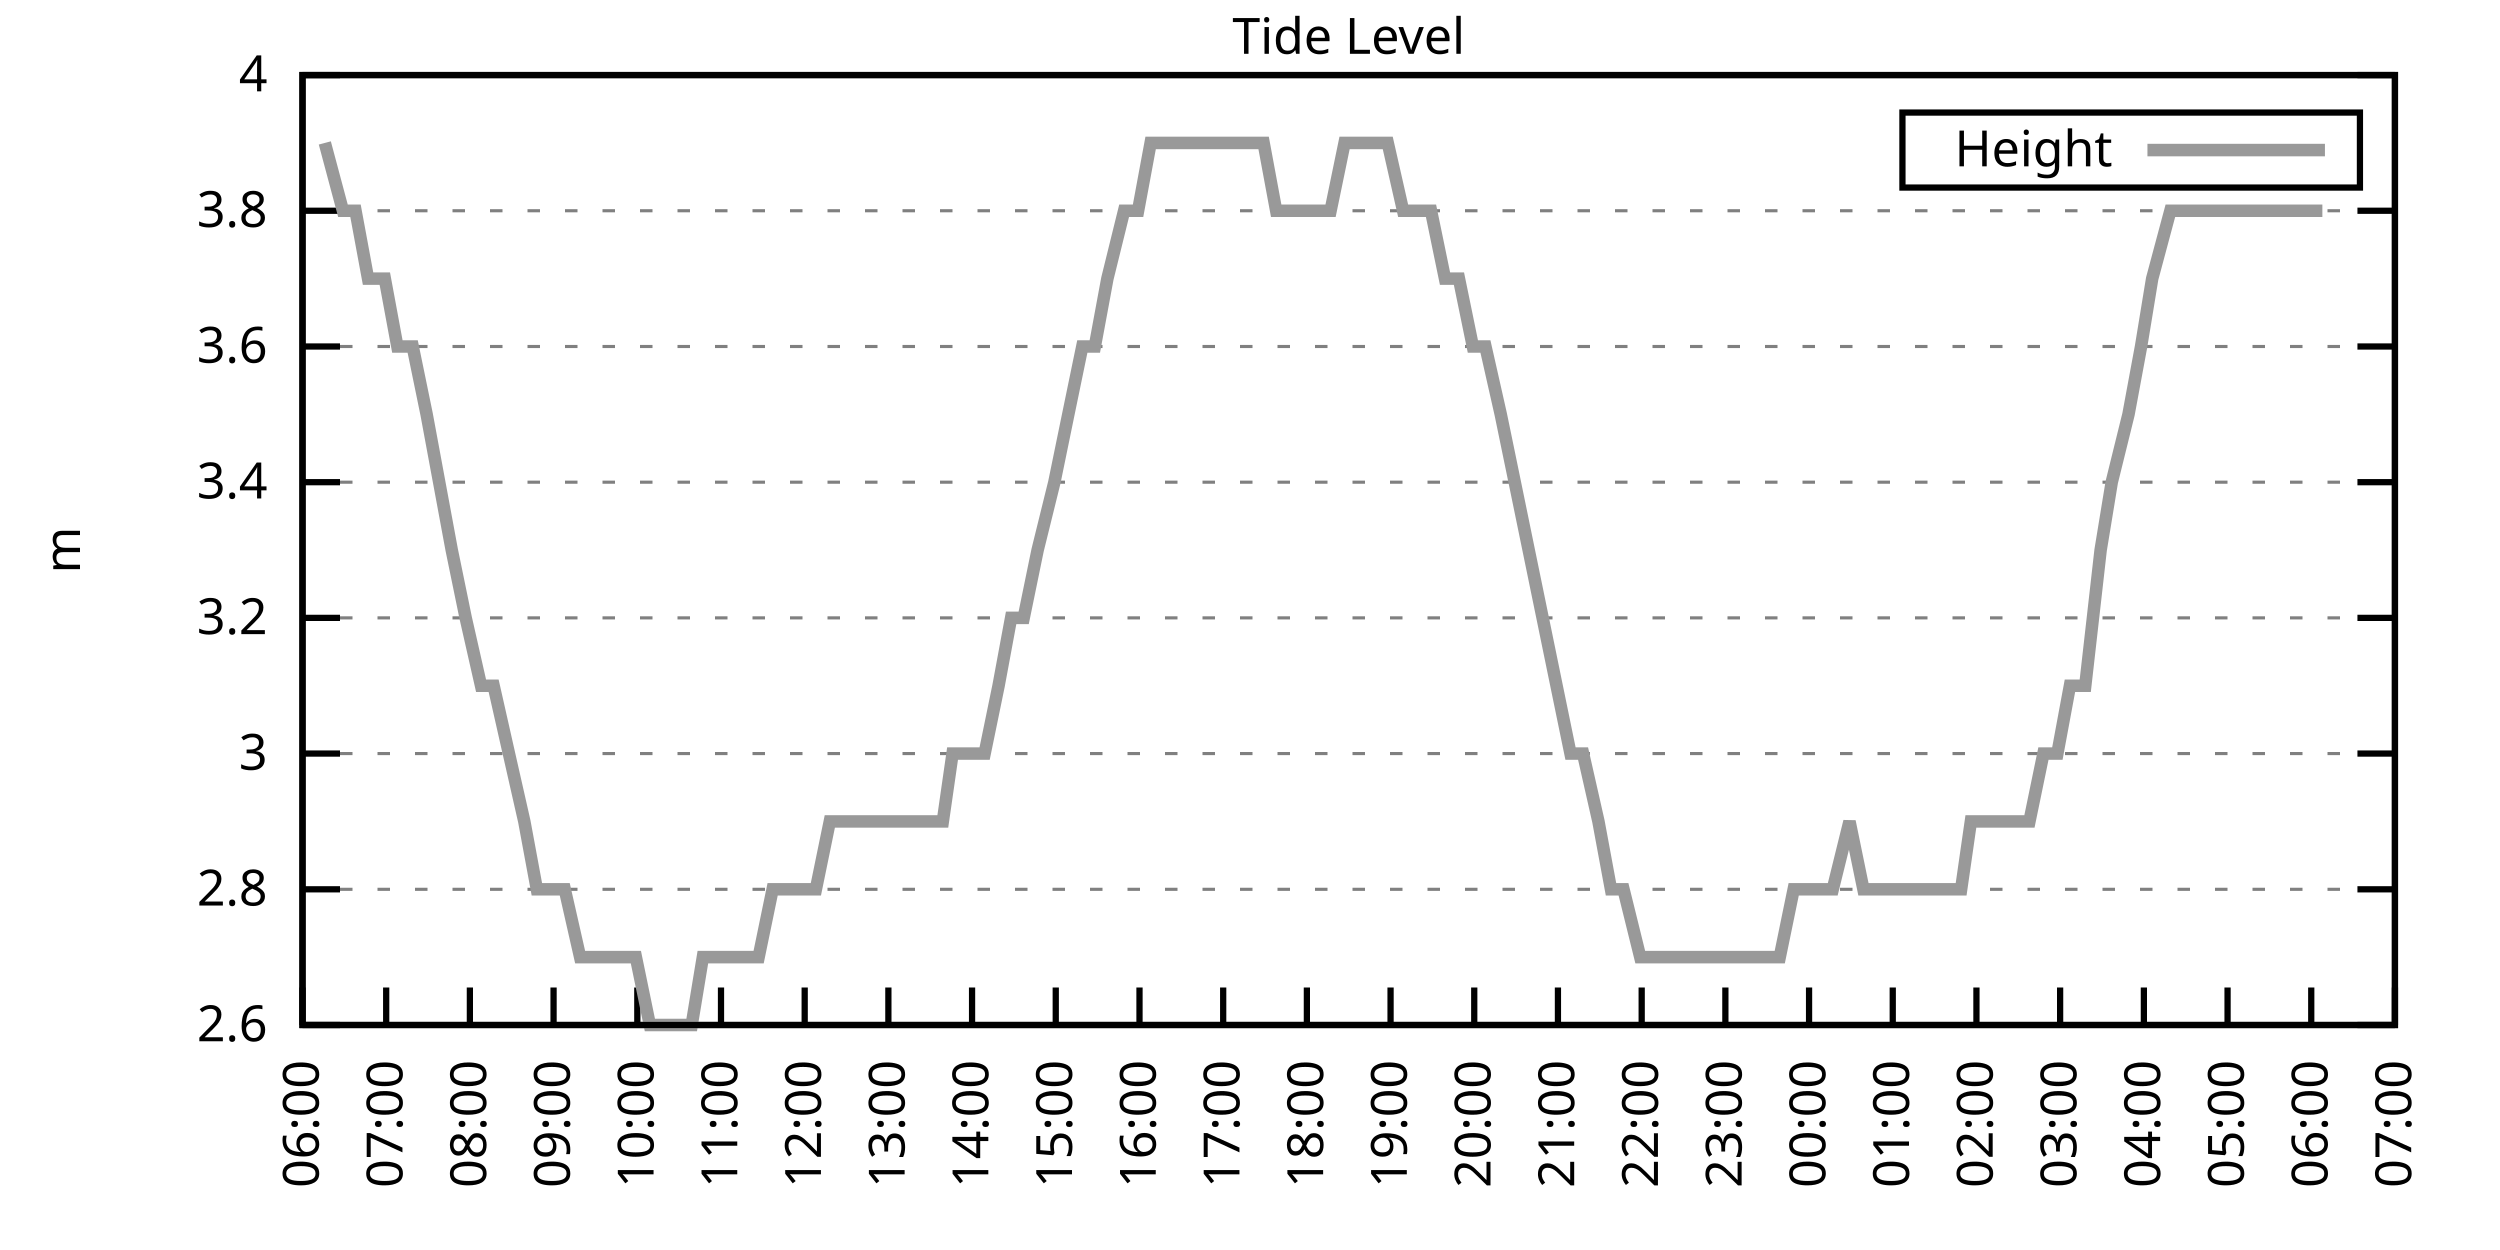
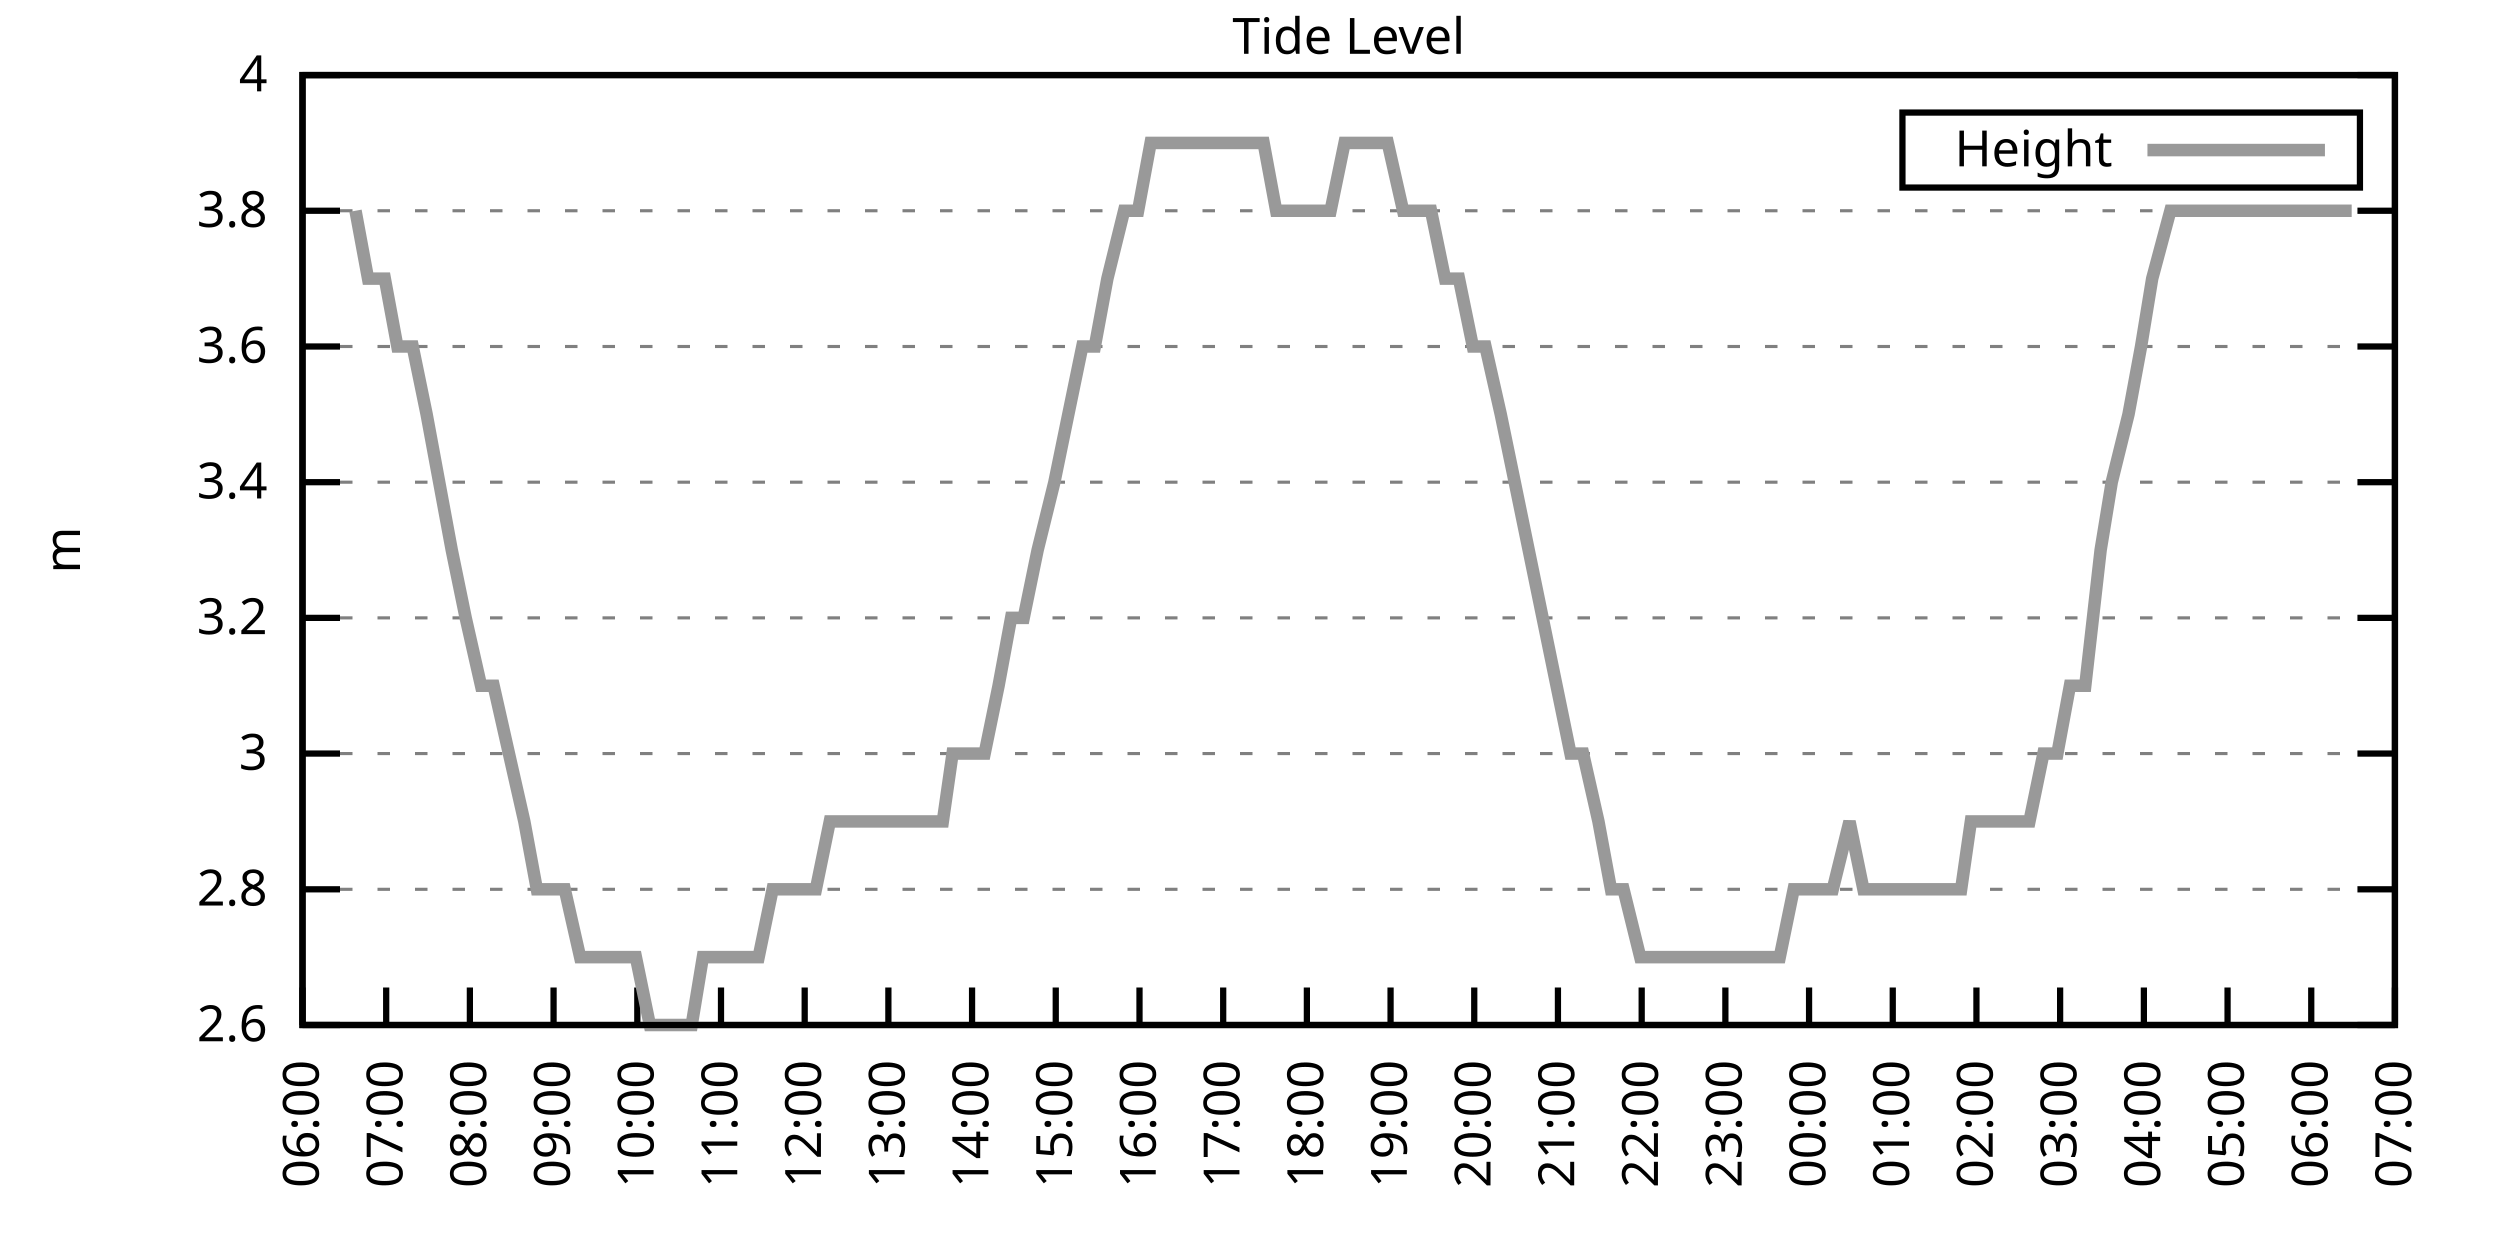
<svg xmlns="http://www.w3.org/2000/svg" xmlns:xlink="http://www.w3.org/1999/xlink" width="400" height="200" viewBox="0 0 400 200">
  <g id="gnuplot_canvas">
    <rect x="0" y="0" width="400" height="200" fill="none" />
    <defs>
      <circle id="gpDot" r="0.5" stroke-width="0.5" stroke="currentColor" />
      <path id="gpPt0" stroke-width="0.333" stroke="currentColor" d="M-1,0 h2 M0,-1 v2" />
      <path id="gpPt1" stroke-width="0.333" stroke="currentColor" d="M-1,-1 L1,1 M1,-1 L-1,1" />
      <path id="gpPt2" stroke-width="0.333" stroke="currentColor" d="M-1,0 L1,0 M0,-1 L0,1 M-1,-1 L1,1 M-1,1 L1,-1" />
      <rect id="gpPt3" stroke-width="0.333" stroke="currentColor" x="-1" y="-1" width="2" height="2" />
      <rect id="gpPt4" stroke-width="0.333" stroke="currentColor" fill="currentColor" x="-1" y="-1" width="2" height="2" />
      <circle id="gpPt5" stroke-width="0.333" stroke="currentColor" cx="0" cy="0" r="1" />
      <use xlink:href="#gpPt5" id="gpPt6" fill="currentColor" stroke="none" />
      <path id="gpPt7" stroke-width="0.333" stroke="currentColor" d="M0,-1.33 L-1.33,0.67 L1.33,0.67 z" />
      <use xlink:href="#gpPt7" id="gpPt8" fill="currentColor" stroke="none" />
      <use xlink:href="#gpPt7" id="gpPt9" stroke="currentColor" transform="rotate(180)" />
      <use xlink:href="#gpPt9" id="gpPt10" fill="currentColor" stroke="none" />
      <use xlink:href="#gpPt3" id="gpPt11" stroke="currentColor" transform="rotate(45)" />
      <use xlink:href="#gpPt11" id="gpPt12" fill="currentColor" stroke="none" />
      <path id="gpPt13" stroke-width="0.333" stroke="currentColor" d="M0,1.330 L1.265,0.411 L0.782,-1.067 L-0.782,-1.076 L-1.265,0.411 z" />
      <use xlink:href="#gpPt13" id="gpPt14" fill="currentColor" stroke="none" />
      <filter id="textbox" filterUnits="objectBoundingBox" x="0" y="0" height="1" width="1">
        <feFlood flood-color="white" flood-opacity="1" result="bgnd" />
        <feComposite in="SourceGraphic" in2="bgnd" operator="atop" />
      </filter>
      <filter id="greybox" filterUnits="objectBoundingBox" x="0" y="0" height="1" width="1">
        <feFlood flood-color="lightgrey" flood-opacity="1" result="grey" />
        <feComposite in="SourceGraphic" in2="grey" operator="atop" />
      </filter>
    </defs>
    <g fill="none" color="white" stroke="currentColor" stroke-width="1.00" stroke-linecap="butt" stroke-linejoin="miter">
</g>
    <g fill="none" color="black" stroke="currentColor" stroke-width="1.00" stroke-linecap="butt" stroke-linejoin="miter">
      <g stroke="none" shape-rendering="crispEdges">
        <polygon fill="rgb(255, 255, 255)" points="48.40,164.00 383.18,164.00 383.18,12.02 48.40,12.02 " />
      </g>
    </g>
    <g fill="none" color="black" stroke="currentColor" stroke-width="1.00" stroke-linecap="butt" stroke-linejoin="miter">
</g>
    <g fill="none" color="black" stroke="black" stroke-width="0.50" stroke-linecap="butt" stroke-linejoin="miter">
</g>
    <g fill="none" color="gray" stroke="currentColor" stroke-width="0.50" stroke-linecap="butt" stroke-linejoin="miter">
      <path stroke="gray" stroke-dasharray="2,4" class="gridline" d="M48.40,164.00 L383.19,164.00  " />
    </g>
    <g fill="none" color="gray" stroke="gray" stroke-width="1.00" stroke-linecap="butt" stroke-linejoin="miter">
</g>
    <g fill="none" color="black" stroke="currentColor" stroke-width="1.00" stroke-linecap="butt" stroke-linejoin="miter">
      <path stroke="black" d="M48.40,164.00 L54.40,164.00 M383.19,164.00 L377.19,164.00  " />
      <g transform="translate(42.80,166.60)" stroke="none" fill="black" font-family="Sans" font-size="8.00" text-anchor="end">
        <text>
          <tspan font-family="Sans"> 2.6</tspan>
        </text>
      </g>
    </g>
    <g fill="none" color="black" stroke="currentColor" stroke-width="1.00" stroke-linecap="butt" stroke-linejoin="miter">
</g>
    <g fill="none" color="black" stroke="black" stroke-width="0.50" stroke-linecap="butt" stroke-linejoin="miter">
</g>
    <g fill="none" color="gray" stroke="currentColor" stroke-width="0.50" stroke-linecap="butt" stroke-linejoin="miter">
      <path stroke="gray" stroke-dasharray="2,4" class="gridline" d="M48.40,142.29 L383.19,142.29  " />
    </g>
    <g fill="none" color="gray" stroke="gray" stroke-width="1.00" stroke-linecap="butt" stroke-linejoin="miter">
</g>
    <g fill="none" color="black" stroke="currentColor" stroke-width="1.00" stroke-linecap="butt" stroke-linejoin="miter">
      <path stroke="black" d="M48.40,142.29 L54.40,142.29 M383.19,142.29 L377.19,142.29  " />
      <g transform="translate(42.80,144.89)" stroke="none" fill="black" font-family="Sans" font-size="8.00" text-anchor="end">
        <text>
          <tspan font-family="Sans"> 2.8</tspan>
        </text>
      </g>
    </g>
    <g fill="none" color="black" stroke="currentColor" stroke-width="1.00" stroke-linecap="butt" stroke-linejoin="miter">
</g>
    <g fill="none" color="black" stroke="black" stroke-width="0.50" stroke-linecap="butt" stroke-linejoin="miter">
</g>
    <g fill="none" color="gray" stroke="currentColor" stroke-width="0.50" stroke-linecap="butt" stroke-linejoin="miter">
      <path stroke="gray" stroke-dasharray="2,4" class="gridline" d="M48.40,120.57 L383.19,120.57  " />
    </g>
    <g fill="none" color="gray" stroke="gray" stroke-width="1.00" stroke-linecap="butt" stroke-linejoin="miter">
</g>
    <g fill="none" color="black" stroke="currentColor" stroke-width="1.00" stroke-linecap="butt" stroke-linejoin="miter">
      <path stroke="black" d="M48.40,120.57 L54.40,120.57 M383.19,120.57 L377.19,120.57  " />
      <g transform="translate(42.80,123.17)" stroke="none" fill="black" font-family="Sans" font-size="8.00" text-anchor="end">
        <text>
          <tspan font-family="Sans"> 3</tspan>
        </text>
      </g>
    </g>
    <g fill="none" color="black" stroke="currentColor" stroke-width="1.00" stroke-linecap="butt" stroke-linejoin="miter">
</g>
    <g fill="none" color="black" stroke="black" stroke-width="0.50" stroke-linecap="butt" stroke-linejoin="miter">
</g>
    <g fill="none" color="gray" stroke="currentColor" stroke-width="0.50" stroke-linecap="butt" stroke-linejoin="miter">
      <path stroke="gray" stroke-dasharray="2,4" class="gridline" d="M48.40,98.86 L383.19,98.86  " />
    </g>
    <g fill="none" color="gray" stroke="gray" stroke-width="1.00" stroke-linecap="butt" stroke-linejoin="miter">
</g>
    <g fill="none" color="black" stroke="currentColor" stroke-width="1.00" stroke-linecap="butt" stroke-linejoin="miter">
      <path stroke="black" d="M48.40,98.86 L54.40,98.86 M383.19,98.86 L377.19,98.86  " />
      <g transform="translate(42.80,101.46)" stroke="none" fill="black" font-family="Sans" font-size="8.00" text-anchor="end">
        <text>
          <tspan font-family="Sans"> 3.2</tspan>
        </text>
      </g>
    </g>
    <g fill="none" color="black" stroke="currentColor" stroke-width="1.00" stroke-linecap="butt" stroke-linejoin="miter">
</g>
    <g fill="none" color="black" stroke="black" stroke-width="0.50" stroke-linecap="butt" stroke-linejoin="miter">
</g>
    <g fill="none" color="gray" stroke="currentColor" stroke-width="0.50" stroke-linecap="butt" stroke-linejoin="miter">
      <path stroke="gray" stroke-dasharray="2,4" class="gridline" d="M48.40,77.15 L383.19,77.15  " />
    </g>
    <g fill="none" color="gray" stroke="gray" stroke-width="1.00" stroke-linecap="butt" stroke-linejoin="miter">
</g>
    <g fill="none" color="black" stroke="currentColor" stroke-width="1.00" stroke-linecap="butt" stroke-linejoin="miter">
      <path stroke="black" d="M48.40,77.15 L54.40,77.15 M383.19,77.15 L377.19,77.15  " />
      <g transform="translate(42.80,79.75)" stroke="none" fill="black" font-family="Sans" font-size="8.00" text-anchor="end">
        <text>
          <tspan font-family="Sans"> 3.4</tspan>
        </text>
      </g>
    </g>
    <g fill="none" color="black" stroke="currentColor" stroke-width="1.00" stroke-linecap="butt" stroke-linejoin="miter">
</g>
    <g fill="none" color="black" stroke="black" stroke-width="0.50" stroke-linecap="butt" stroke-linejoin="miter">
</g>
    <g fill="none" color="gray" stroke="currentColor" stroke-width="0.50" stroke-linecap="butt" stroke-linejoin="miter">
      <path stroke="gray" stroke-dasharray="2,4" class="gridline" d="M48.40,55.44 L383.19,55.44  " />
    </g>
    <g fill="none" color="gray" stroke="gray" stroke-width="1.00" stroke-linecap="butt" stroke-linejoin="miter">
</g>
    <g fill="none" color="black" stroke="currentColor" stroke-width="1.00" stroke-linecap="butt" stroke-linejoin="miter">
      <path stroke="black" d="M48.40,55.44 L54.40,55.44 M383.19,55.44 L377.19,55.44  " />
      <g transform="translate(42.80,58.04)" stroke="none" fill="black" font-family="Sans" font-size="8.00" text-anchor="end">
        <text>
          <tspan font-family="Sans"> 3.6</tspan>
        </text>
      </g>
    </g>
    <g fill="none" color="black" stroke="currentColor" stroke-width="1.00" stroke-linecap="butt" stroke-linejoin="miter">
</g>
    <g fill="none" color="black" stroke="black" stroke-width="0.50" stroke-linecap="butt" stroke-linejoin="miter">
</g>
    <g fill="none" color="gray" stroke="currentColor" stroke-width="0.50" stroke-linecap="butt" stroke-linejoin="miter">
      <path stroke="gray" stroke-dasharray="2,4" class="gridline" d="M48.40,33.72 L383.19,33.72  " />
    </g>
    <g fill="none" color="gray" stroke="gray" stroke-width="1.00" stroke-linecap="butt" stroke-linejoin="miter">
</g>
    <g fill="none" color="black" stroke="currentColor" stroke-width="1.00" stroke-linecap="butt" stroke-linejoin="miter">
      <path stroke="black" d="M48.40,33.72 L54.40,33.72 M383.19,33.72 L377.19,33.72  " />
      <g transform="translate(42.80,36.32)" stroke="none" fill="black" font-family="Sans" font-size="8.00" text-anchor="end">
        <text>
          <tspan font-family="Sans"> 3.8</tspan>
        </text>
      </g>
    </g>
    <g fill="none" color="black" stroke="currentColor" stroke-width="1.00" stroke-linecap="butt" stroke-linejoin="miter">
</g>
    <g fill="none" color="black" stroke="black" stroke-width="0.50" stroke-linecap="butt" stroke-linejoin="miter">
</g>
    <g fill="none" color="gray" stroke="currentColor" stroke-width="0.50" stroke-linecap="butt" stroke-linejoin="miter">
      <path stroke="gray" stroke-dasharray="2,4" class="gridline" d="M48.40,12.01 L383.19,12.01  " />
    </g>
    <g fill="none" color="gray" stroke="gray" stroke-width="1.00" stroke-linecap="butt" stroke-linejoin="miter">
</g>
    <g fill="none" color="black" stroke="currentColor" stroke-width="1.00" stroke-linecap="butt" stroke-linejoin="miter">
      <path stroke="black" d="M48.40,12.01 L54.40,12.01 M383.19,12.01 L377.19,12.01  " />
      <g transform="translate(42.80,14.61)" stroke="none" fill="black" font-family="Sans" font-size="8.00" text-anchor="end">
        <text>
          <tspan font-family="Sans"> 4</tspan>
        </text>
      </g>
    </g>
    <g fill="none" color="black" stroke="currentColor" stroke-width="1.00" stroke-linecap="butt" stroke-linejoin="miter">
      <path stroke="black" d="M48.40,164.00 L48.40,158.00  " />
      <g transform="translate(51.00,169.60) rotate(270.00)" stroke="none" fill="black" font-family="Sans" font-size="8.00" text-anchor="end">
        <text>
          <tspan font-family="Sans">06:00</tspan>
        </text>
      </g>
    </g>
    <g fill="none" color="black" stroke="currentColor" stroke-width="1.00" stroke-linecap="butt" stroke-linejoin="miter">
      <path stroke="black" d="M61.79,164.00 L61.79,158.00  " />
      <g transform="translate(64.39,169.60) rotate(270.00)" stroke="none" fill="black" font-family="Sans" font-size="8.00" text-anchor="end">
        <text>
          <tspan font-family="Sans">07:00</tspan>
        </text>
      </g>
    </g>
    <g fill="none" color="black" stroke="currentColor" stroke-width="1.00" stroke-linecap="butt" stroke-linejoin="miter">
      <path stroke="black" d="M75.18,164.00 L75.18,158.00  " />
      <g transform="translate(77.78,169.60) rotate(270.00)" stroke="none" fill="black" font-family="Sans" font-size="8.00" text-anchor="end">
        <text>
          <tspan font-family="Sans">08:00</tspan>
        </text>
      </g>
    </g>
    <g fill="none" color="black" stroke="currentColor" stroke-width="1.00" stroke-linecap="butt" stroke-linejoin="miter">
      <path stroke="black" d="M88.57,164.00 L88.57,158.00  " />
      <g transform="translate(91.17,169.60) rotate(270.00)" stroke="none" fill="black" font-family="Sans" font-size="8.00" text-anchor="end">
        <text>
          <tspan font-family="Sans">09:00</tspan>
        </text>
      </g>
    </g>
    <g fill="none" color="black" stroke="currentColor" stroke-width="1.00" stroke-linecap="butt" stroke-linejoin="miter">
      <path stroke="black" d="M101.97,164.00 L101.97,158.00  " />
      <g transform="translate(104.57,169.60) rotate(270.00)" stroke="none" fill="black" font-family="Sans" font-size="8.00" text-anchor="end">
        <text>
          <tspan font-family="Sans">10:00</tspan>
        </text>
      </g>
    </g>
    <g fill="none" color="black" stroke="currentColor" stroke-width="1.00" stroke-linecap="butt" stroke-linejoin="miter">
      <path stroke="black" d="M115.36,164.00 L115.36,158.00  " />
      <g transform="translate(117.96,169.60) rotate(270.00)" stroke="none" fill="black" font-family="Sans" font-size="8.00" text-anchor="end">
        <text>
          <tspan font-family="Sans">11:00</tspan>
        </text>
      </g>
    </g>
    <g fill="none" color="black" stroke="currentColor" stroke-width="1.00" stroke-linecap="butt" stroke-linejoin="miter">
      <path stroke="black" d="M128.75,164.00 L128.75,158.00  " />
      <g transform="translate(131.35,169.60) rotate(270.00)" stroke="none" fill="black" font-family="Sans" font-size="8.00" text-anchor="end">
        <text>
          <tspan font-family="Sans">12:00</tspan>
        </text>
      </g>
    </g>
    <g fill="none" color="black" stroke="currentColor" stroke-width="1.00" stroke-linecap="butt" stroke-linejoin="miter">
      <path stroke="black" d="M142.14,164.00 L142.14,158.00  " />
      <g transform="translate(144.74,169.60) rotate(270.00)" stroke="none" fill="black" font-family="Sans" font-size="8.00" text-anchor="end">
        <text>
          <tspan font-family="Sans">13:00</tspan>
        </text>
      </g>
    </g>
    <g fill="none" color="black" stroke="currentColor" stroke-width="1.00" stroke-linecap="butt" stroke-linejoin="miter">
      <path stroke="black" d="M155.53,164.00 L155.53,158.00  " />
      <g transform="translate(158.13,169.60) rotate(270.00)" stroke="none" fill="black" font-family="Sans" font-size="8.00" text-anchor="end">
        <text>
          <tspan font-family="Sans">14:00</tspan>
        </text>
      </g>
    </g>
    <g fill="none" color="black" stroke="currentColor" stroke-width="1.00" stroke-linecap="butt" stroke-linejoin="miter">
      <path stroke="black" d="M168.92,164.00 L168.92,158.00  " />
      <g transform="translate(171.52,169.60) rotate(270.00)" stroke="none" fill="black" font-family="Sans" font-size="8.00" text-anchor="end">
        <text>
          <tspan font-family="Sans">15:00</tspan>
        </text>
      </g>
    </g>
    <g fill="none" color="black" stroke="currentColor" stroke-width="1.00" stroke-linecap="butt" stroke-linejoin="miter">
      <path stroke="black" d="M182.32,164.00 L182.32,158.00  " />
      <g transform="translate(184.92,169.60) rotate(270.00)" stroke="none" fill="black" font-family="Sans" font-size="8.00" text-anchor="end">
        <text>
          <tspan font-family="Sans">16:00</tspan>
        </text>
      </g>
    </g>
    <g fill="none" color="black" stroke="currentColor" stroke-width="1.00" stroke-linecap="butt" stroke-linejoin="miter">
      <path stroke="black" d="M195.71,164.00 L195.71,158.00  " />
      <g transform="translate(198.31,169.60) rotate(270.00)" stroke="none" fill="black" font-family="Sans" font-size="8.00" text-anchor="end">
        <text>
          <tspan font-family="Sans">17:00</tspan>
        </text>
      </g>
    </g>
    <g fill="none" color="black" stroke="currentColor" stroke-width="1.00" stroke-linecap="butt" stroke-linejoin="miter">
      <path stroke="black" d="M209.10,164.00 L209.10,158.00  " />
      <g transform="translate(211.70,169.60) rotate(270.00)" stroke="none" fill="black" font-family="Sans" font-size="8.00" text-anchor="end">
        <text>
          <tspan font-family="Sans">18:00</tspan>
        </text>
      </g>
    </g>
    <g fill="none" color="black" stroke="currentColor" stroke-width="1.00" stroke-linecap="butt" stroke-linejoin="miter">
      <path stroke="black" d="M222.49,164.00 L222.49,158.00  " />
      <g transform="translate(225.09,169.60) rotate(270.00)" stroke="none" fill="black" font-family="Sans" font-size="8.00" text-anchor="end">
        <text>
          <tspan font-family="Sans">19:00</tspan>
        </text>
      </g>
    </g>
    <g fill="none" color="black" stroke="currentColor" stroke-width="1.00" stroke-linecap="butt" stroke-linejoin="miter">
      <path stroke="black" d="M235.88,164.00 L235.88,158.00  " />
      <g transform="translate(238.48,169.60) rotate(270.00)" stroke="none" fill="black" font-family="Sans" font-size="8.00" text-anchor="end">
        <text>
          <tspan font-family="Sans">20:00</tspan>
        </text>
      </g>
    </g>
    <g fill="none" color="black" stroke="currentColor" stroke-width="1.00" stroke-linecap="butt" stroke-linejoin="miter">
      <path stroke="black" d="M249.27,164.00 L249.27,158.00  " />
      <g transform="translate(251.87,169.60) rotate(270.00)" stroke="none" fill="black" font-family="Sans" font-size="8.00" text-anchor="end">
        <text>
          <tspan font-family="Sans">21:00</tspan>
        </text>
      </g>
    </g>
    <g fill="none" color="black" stroke="currentColor" stroke-width="1.00" stroke-linecap="butt" stroke-linejoin="miter">
      <path stroke="black" d="M262.67,164.00 L262.67,158.00  " />
      <g transform="translate(265.27,169.60) rotate(270.00)" stroke="none" fill="black" font-family="Sans" font-size="8.00" text-anchor="end">
        <text>
          <tspan font-family="Sans">22:00</tspan>
        </text>
      </g>
    </g>
    <g fill="none" color="black" stroke="currentColor" stroke-width="1.00" stroke-linecap="butt" stroke-linejoin="miter">
      <path stroke="black" d="M276.06,164.00 L276.06,158.00  " />
      <g transform="translate(278.66,169.60) rotate(270.00)" stroke="none" fill="black" font-family="Sans" font-size="8.00" text-anchor="end">
        <text>
          <tspan font-family="Sans">23:00</tspan>
        </text>
      </g>
    </g>
    <g fill="none" color="black" stroke="currentColor" stroke-width="1.00" stroke-linecap="butt" stroke-linejoin="miter">
      <path stroke="black" d="M289.45,164.00 L289.45,158.00  " />
      <g transform="translate(292.05,169.60) rotate(270.00)" stroke="none" fill="black" font-family="Sans" font-size="8.00" text-anchor="end">
        <text>
          <tspan font-family="Sans">00:00</tspan>
        </text>
      </g>
    </g>
    <g fill="none" color="black" stroke="currentColor" stroke-width="1.00" stroke-linecap="butt" stroke-linejoin="miter">
      <path stroke="black" d="M302.84,164.00 L302.84,158.00  " />
      <g transform="translate(305.44,169.60) rotate(270.00)" stroke="none" fill="black" font-family="Sans" font-size="8.00" text-anchor="end">
        <text>
          <tspan font-family="Sans">01:00</tspan>
        </text>
      </g>
    </g>
    <g fill="none" color="black" stroke="currentColor" stroke-width="1.00" stroke-linecap="butt" stroke-linejoin="miter">
      <path stroke="black" d="M316.23,164.00 L316.23,158.00  " />
      <g transform="translate(318.83,169.60) rotate(270.00)" stroke="none" fill="black" font-family="Sans" font-size="8.00" text-anchor="end">
        <text>
          <tspan font-family="Sans">02:00</tspan>
        </text>
      </g>
    </g>
    <g fill="none" color="black" stroke="currentColor" stroke-width="1.00" stroke-linecap="butt" stroke-linejoin="miter">
      <path stroke="black" d="M329.62,164.00 L329.62,158.00  " />
      <g transform="translate(332.22,169.60) rotate(270.00)" stroke="none" fill="black" font-family="Sans" font-size="8.00" text-anchor="end">
        <text>
          <tspan font-family="Sans">03:00</tspan>
        </text>
      </g>
    </g>
    <g fill="none" color="black" stroke="currentColor" stroke-width="1.00" stroke-linecap="butt" stroke-linejoin="miter">
      <path stroke="black" d="M343.02,164.00 L343.02,158.00  " />
      <g transform="translate(345.62,169.60) rotate(270.00)" stroke="none" fill="black" font-family="Sans" font-size="8.00" text-anchor="end">
        <text>
          <tspan font-family="Sans">04:00</tspan>
        </text>
      </g>
    </g>
    <g fill="none" color="black" stroke="currentColor" stroke-width="1.00" stroke-linecap="butt" stroke-linejoin="miter">
      <path stroke="black" d="M356.41,164.00 L356.41,158.00  " />
      <g transform="translate(359.01,169.60) rotate(270.00)" stroke="none" fill="black" font-family="Sans" font-size="8.00" text-anchor="end">
        <text>
          <tspan font-family="Sans">05:00</tspan>
        </text>
      </g>
    </g>
    <g fill="none" color="black" stroke="currentColor" stroke-width="1.00" stroke-linecap="butt" stroke-linejoin="miter">
      <path stroke="black" d="M369.80,164.00 L369.80,158.00  " />
      <g transform="translate(372.40,169.60) rotate(270.00)" stroke="none" fill="black" font-family="Sans" font-size="8.00" text-anchor="end">
        <text>
          <tspan font-family="Sans">06:00</tspan>
        </text>
      </g>
    </g>
    <g fill="none" color="black" stroke="currentColor" stroke-width="1.00" stroke-linecap="butt" stroke-linejoin="miter">
      <path stroke="black" d="M383.19,164.00 L383.19,158.00  " />
      <g transform="translate(385.79,169.60) rotate(270.00)" stroke="none" fill="black" font-family="Sans" font-size="8.00" text-anchor="end">
        <text>
          <tspan font-family="Sans">07:00</tspan>
        </text>
      </g>
    </g>
    <g fill="none" color="black" stroke="currentColor" stroke-width="1.00" stroke-linecap="butt" stroke-linejoin="miter">
</g>
    <g fill="none" color="black" stroke="currentColor" stroke-width="1.00" stroke-linecap="butt" stroke-linejoin="miter">
      <path stroke="black" d="M48.40,12.01 L48.40,164.00 L383.19,164.00 L383.19,12.01 L48.40,12.01 Z  " />
    </g>
    <g fill="none" color="black" stroke="currentColor" stroke-width="1.00" stroke-linecap="butt" stroke-linejoin="miter">
</g>
    <g fill="none" color="black" stroke="currentColor" stroke-width="1.00" stroke-linecap="butt" stroke-linejoin="miter">
      <path stroke="black" d="M304.39,30.01 L304.39,18.01 L377.59,18.01 L377.59,30.01 L304.39,30.01 Z  " />
    </g>
    <g id="Tide_level_plot_1">
      <g fill="none" color="white" stroke="black" stroke-width="2.00" stroke-linecap="butt" stroke-linejoin="miter">
</g>
      <g fill="none" color="black" stroke="currentColor" stroke-width="2.00" stroke-linecap="butt" stroke-linejoin="miter">
        <g transform="translate(337.99,26.61)" stroke="none" fill="black" font-family="Sans" font-size="8.00" text-anchor="end">
          <text>
            <tspan font-family="Sans">Height</tspan>
          </text>
        </g>
      </g>
      <g fill="none" color="black" stroke="currentColor" stroke-width="2.00" stroke-linecap="butt" stroke-linejoin="miter">
-         <path stroke="rgb(153, 153, 153)" d="M343.59,24.01 L371.99,24.01 M51.97,22.87 L54.87,33.72 L56.88,33.72 L58.89,44.58 L61.57,44.58 L63.58,55.44   L66.03,55.44 L68.26,66.29 L70.27,77.15 L72.28,88.01 L74.51,98.86 L76.97,109.72 L78.98,109.72 L81.43,120.57   L83.89,131.43 L85.90,142.29 L88.13,142.29 L90.36,142.29 L92.82,153.14 L95.05,153.14 L97.28,153.14 L99.51,153.14   L101.74,153.14 L103.98,164.00 L105.76,164.00 L108.22,164.00 L110.67,164.00 L112.46,153.14 L114.91,153.14 L117.14,153.14   L119.60,153.14 L121.38,153.14 L123.62,142.29 L126.29,142.29 L128.53,142.29 L130.54,142.29 L132.77,131.43 L134.78,131.43   L137.45,131.43 L139.69,131.43 L141.47,131.43 L144.15,131.43 L146.38,131.43 L148.61,131.43 L150.85,131.43 L152.41,120.57   L155.31,120.57 L157.54,120.57 L159.77,109.72 L161.78,98.86 L163.79,98.86 L166.02,88.01 L168.70,77.15 L170.93,66.29   L173.17,55.44 L175.17,55.44 L177.18,44.58 L179.86,33.72 L182.09,33.72 L184.10,22.87 L186.11,22.87 L188.34,22.87   L190.57,22.87 L192.81,22.87 L195.48,22.87 L197.05,22.87 L199.50,22.87 L202.18,22.87 L204.19,33.72 L206.64,33.72   L208.65,33.72 L211.11,33.72 L212.89,33.72 L215.13,22.87 L217.36,22.87 L220.04,22.87 L222.04,22.87 L224.50,33.72   L226.06,33.72 L228.96,33.72 L231.20,44.58 L233.43,44.58 L235.66,55.44 L237.67,55.44 L240.12,66.29 L242.36,77.15   L244.59,88.01 L246.82,98.86 L249.05,109.72 L251.28,120.57 L253.29,120.57 L255.75,131.43 L257.76,142.29 L259.76,142.29   L262.44,153.14 L264.45,153.14 L266.68,153.14 L269.14,153.14 L271.37,153.14 L273.60,153.14 L275.83,153.14 L278.07,153.14   L279.63,153.14 L282.53,153.14 L284.76,153.14 L286.99,142.29 L288.78,142.29 L291.01,142.29 L293.24,142.29 L295.92,131.43   L298.15,142.29 L299.94,142.29 L302.62,142.29 L304.63,142.29 L306.63,142.29 L308.87,142.29 L311.32,142.29 L313.78,142.29   L315.34,131.43 L318.24,131.43 L320.03,131.43 L322.70,131.43 L324.71,131.43 L326.95,120.57 L329.18,120.57 L331.19,109.72   L333.64,109.72 L336.10,88.01 L337.88,77.15 L340.56,66.29 L342.57,55.44 L344.35,44.58 L347.26,33.72 L349.26,33.72   L351.72,33.72 L353.73,33.72 L356.18,33.72 L358.42,33.72 L360.42,33.72 L362.88,33.72 L364.66,33.72 L367.34,33.72   L369.58,33.72 L371.58,33.72  " />
+         <path stroke="rgb(153, 153, 153)" d="M343.59,24.01 L371.99,24.01 M56.88,33.72 L58.89,44.58 L61.57,44.58 L63.58,55.44 L66.03,55.44 L68.26,66.29   L70.27,77.15 L72.28,88.01 L74.51,98.86 L76.97,109.72 L78.98,109.72 L81.43,120.57 L83.89,131.43 L85.90,142.29   L88.13,142.29 L90.36,142.29 L92.82,153.14 L95.05,153.14 L97.28,153.14 L99.51,153.14 L101.74,153.14 L103.98,164.00   L105.76,164.00 L108.22,164.00 L110.67,164.00 L112.46,153.14 L114.91,153.14 L117.14,153.14 L119.60,153.14 L121.38,153.14   L123.62,142.29 L126.29,142.29 L128.53,142.29 L130.54,142.29 L132.77,131.43 L134.78,131.43 L137.45,131.43 L139.69,131.43   L141.47,131.43 L144.15,131.43 L146.38,131.43 L148.61,131.43 L150.85,131.43 L152.41,120.57 L155.31,120.57 L157.54,120.57   L159.77,109.72 L161.78,98.86 L163.79,98.86 L166.02,88.01 L168.70,77.15 L170.93,66.29 L173.17,55.44 L175.17,55.44   L177.18,44.58 L179.86,33.72 L182.09,33.72 L184.10,22.87 L186.11,22.87 L188.34,22.87 L190.57,22.87 L192.81,22.87   L195.48,22.87 L197.05,22.87 L199.50,22.87 L202.18,22.87 L204.19,33.72 L206.64,33.72 L208.65,33.72 L211.11,33.72   L212.89,33.72 L215.13,22.87 L217.36,22.87 L220.04,22.87 L222.04,22.87 L224.50,33.72 L226.06,33.72 L228.96,33.72   L231.20,44.58 L233.43,44.58 L235.66,55.44 L237.67,55.44 L240.12,66.29 L242.36,77.15 L244.59,88.01 L246.82,98.86   L249.05,109.72 L251.28,120.57 L253.29,120.57 L255.75,131.43 L257.76,142.29 L259.76,142.29 L262.44,153.14 L264.45,153.14   L266.68,153.14 L269.14,153.14 L271.37,153.14 L273.60,153.14 L275.83,153.14 L278.07,153.14 L279.63,153.14 L282.53,153.14   L284.76,153.14 L286.99,142.29 L288.78,142.29 L291.01,142.29 L293.24,142.29 L295.92,131.43 L298.15,142.29 L299.94,142.29   L302.62,142.29 L304.63,142.29 L306.63,142.29 L308.87,142.29 L311.32,142.29 L313.78,142.29 L315.34,131.43 L318.24,131.43   L320.03,131.43 L322.70,131.43 L324.71,131.43 L326.95,120.57 L329.18,120.57 L331.19,109.72 L333.64,109.72 L336.10,88.01   L337.88,77.15 L340.56,66.29 L342.57,55.44 L344.35,44.58 L347.26,33.72 L349.26,33.72 L351.72,33.72 L353.73,33.72   L356.18,33.72 L358.42,33.72 L360.42,33.72 L362.88,33.72 L364.66,33.72 L367.34,33.72 L369.58,33.72 L371.58,33.72   L373.82,33.72 L376.27,33.72  " />
      </g>
    </g>
    <g fill="none" color="black" stroke="currentColor" stroke-width="2.00" stroke-linecap="butt" stroke-linejoin="miter">
</g>
    <g fill="none" color="black" stroke="black" stroke-width="1.00" stroke-linecap="butt" stroke-linejoin="miter">
</g>
    <g fill="none" color="black" stroke="currentColor" stroke-width="1.00" stroke-linecap="butt" stroke-linejoin="miter">
      <path stroke="black" d="M48.40,12.01 L48.40,164.00 L383.19,164.00 L383.19,12.01 L48.40,12.01 Z  " />
      <g transform="translate(12.80,88.01) rotate(270.00)" stroke="none" fill="black" font-family="Sans" font-size="8.00" text-anchor="middle">
        <text>
          <tspan font-family="Sans">m</tspan>
        </text>
      </g>
    </g>
    <g fill="none" color="black" stroke="currentColor" stroke-width="1.00" stroke-linecap="butt" stroke-linejoin="miter">
</g>
    <g fill="none" color="black" stroke="currentColor" stroke-width="1.00" stroke-linecap="butt" stroke-linejoin="miter">
      <g transform="translate(215.79,8.61)" stroke="none" fill="black" font-family="Sans" font-size="8.00" text-anchor="middle">
        <text>
          <tspan font-family="Sans">Tide Level</tspan>
        </text>
      </g>
    </g>
    <g fill="none" color="black" stroke="currentColor" stroke-width="1.00" stroke-linecap="butt" stroke-linejoin="miter">
</g>
  </g>
</svg>
